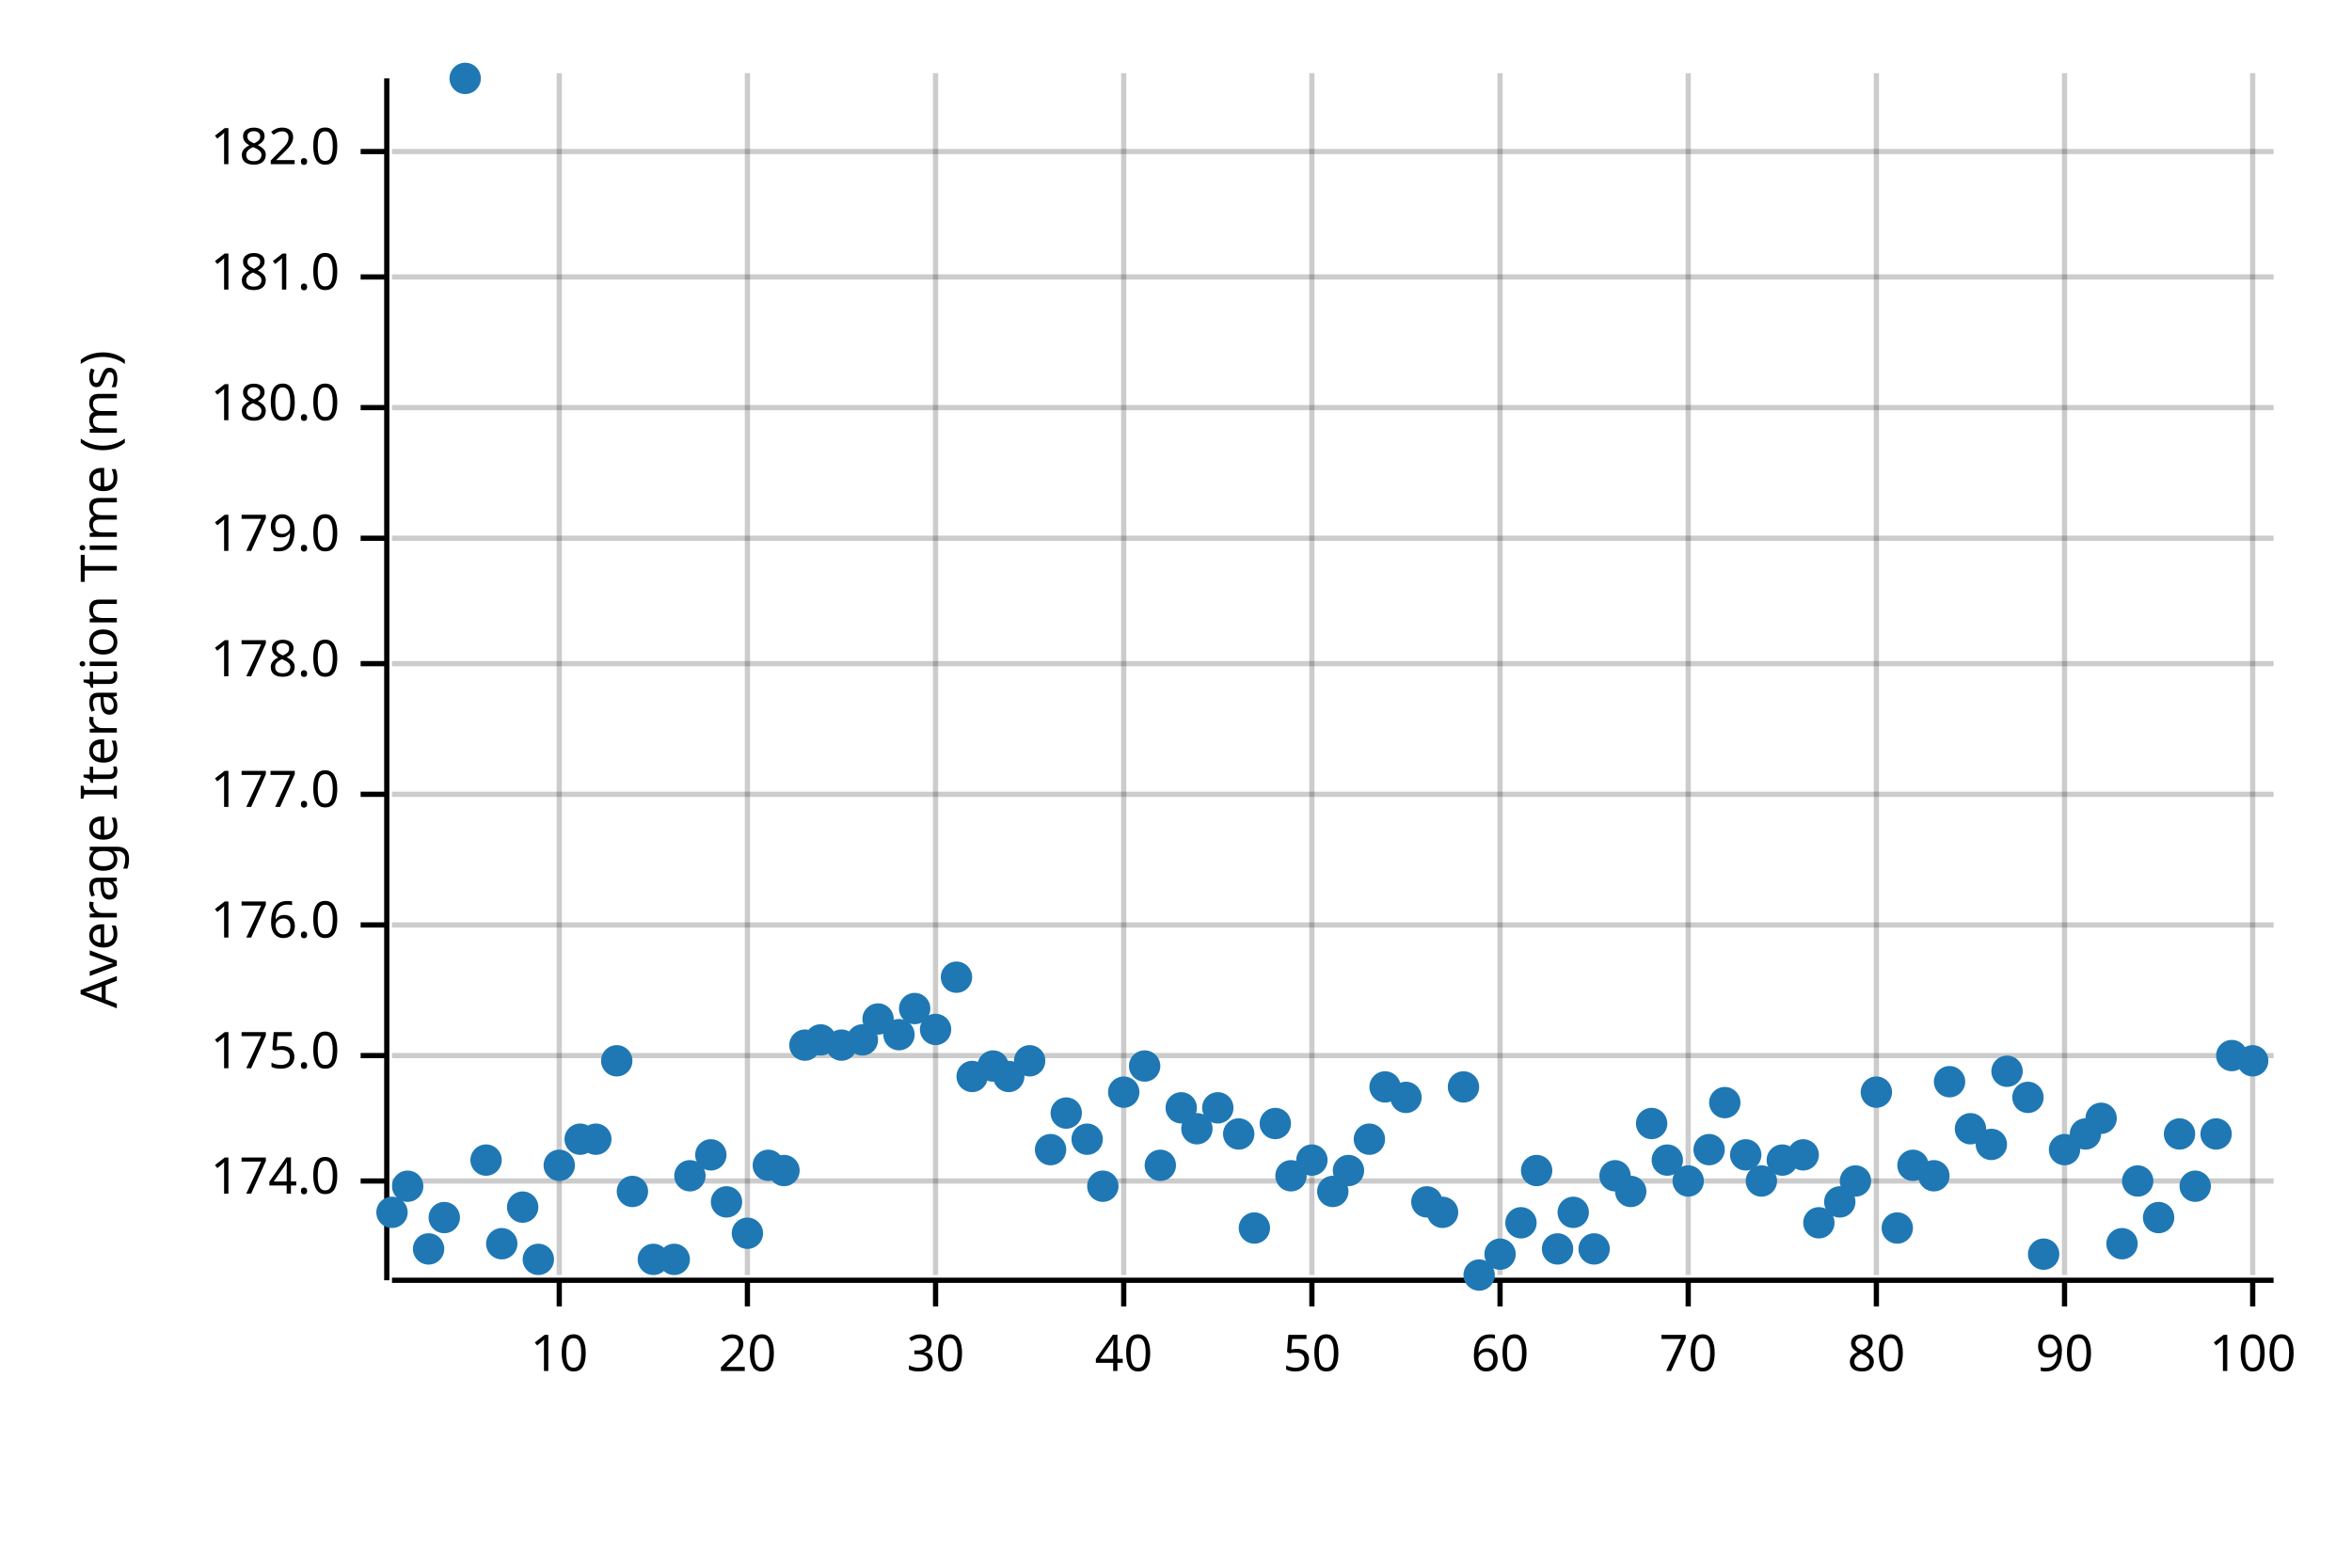
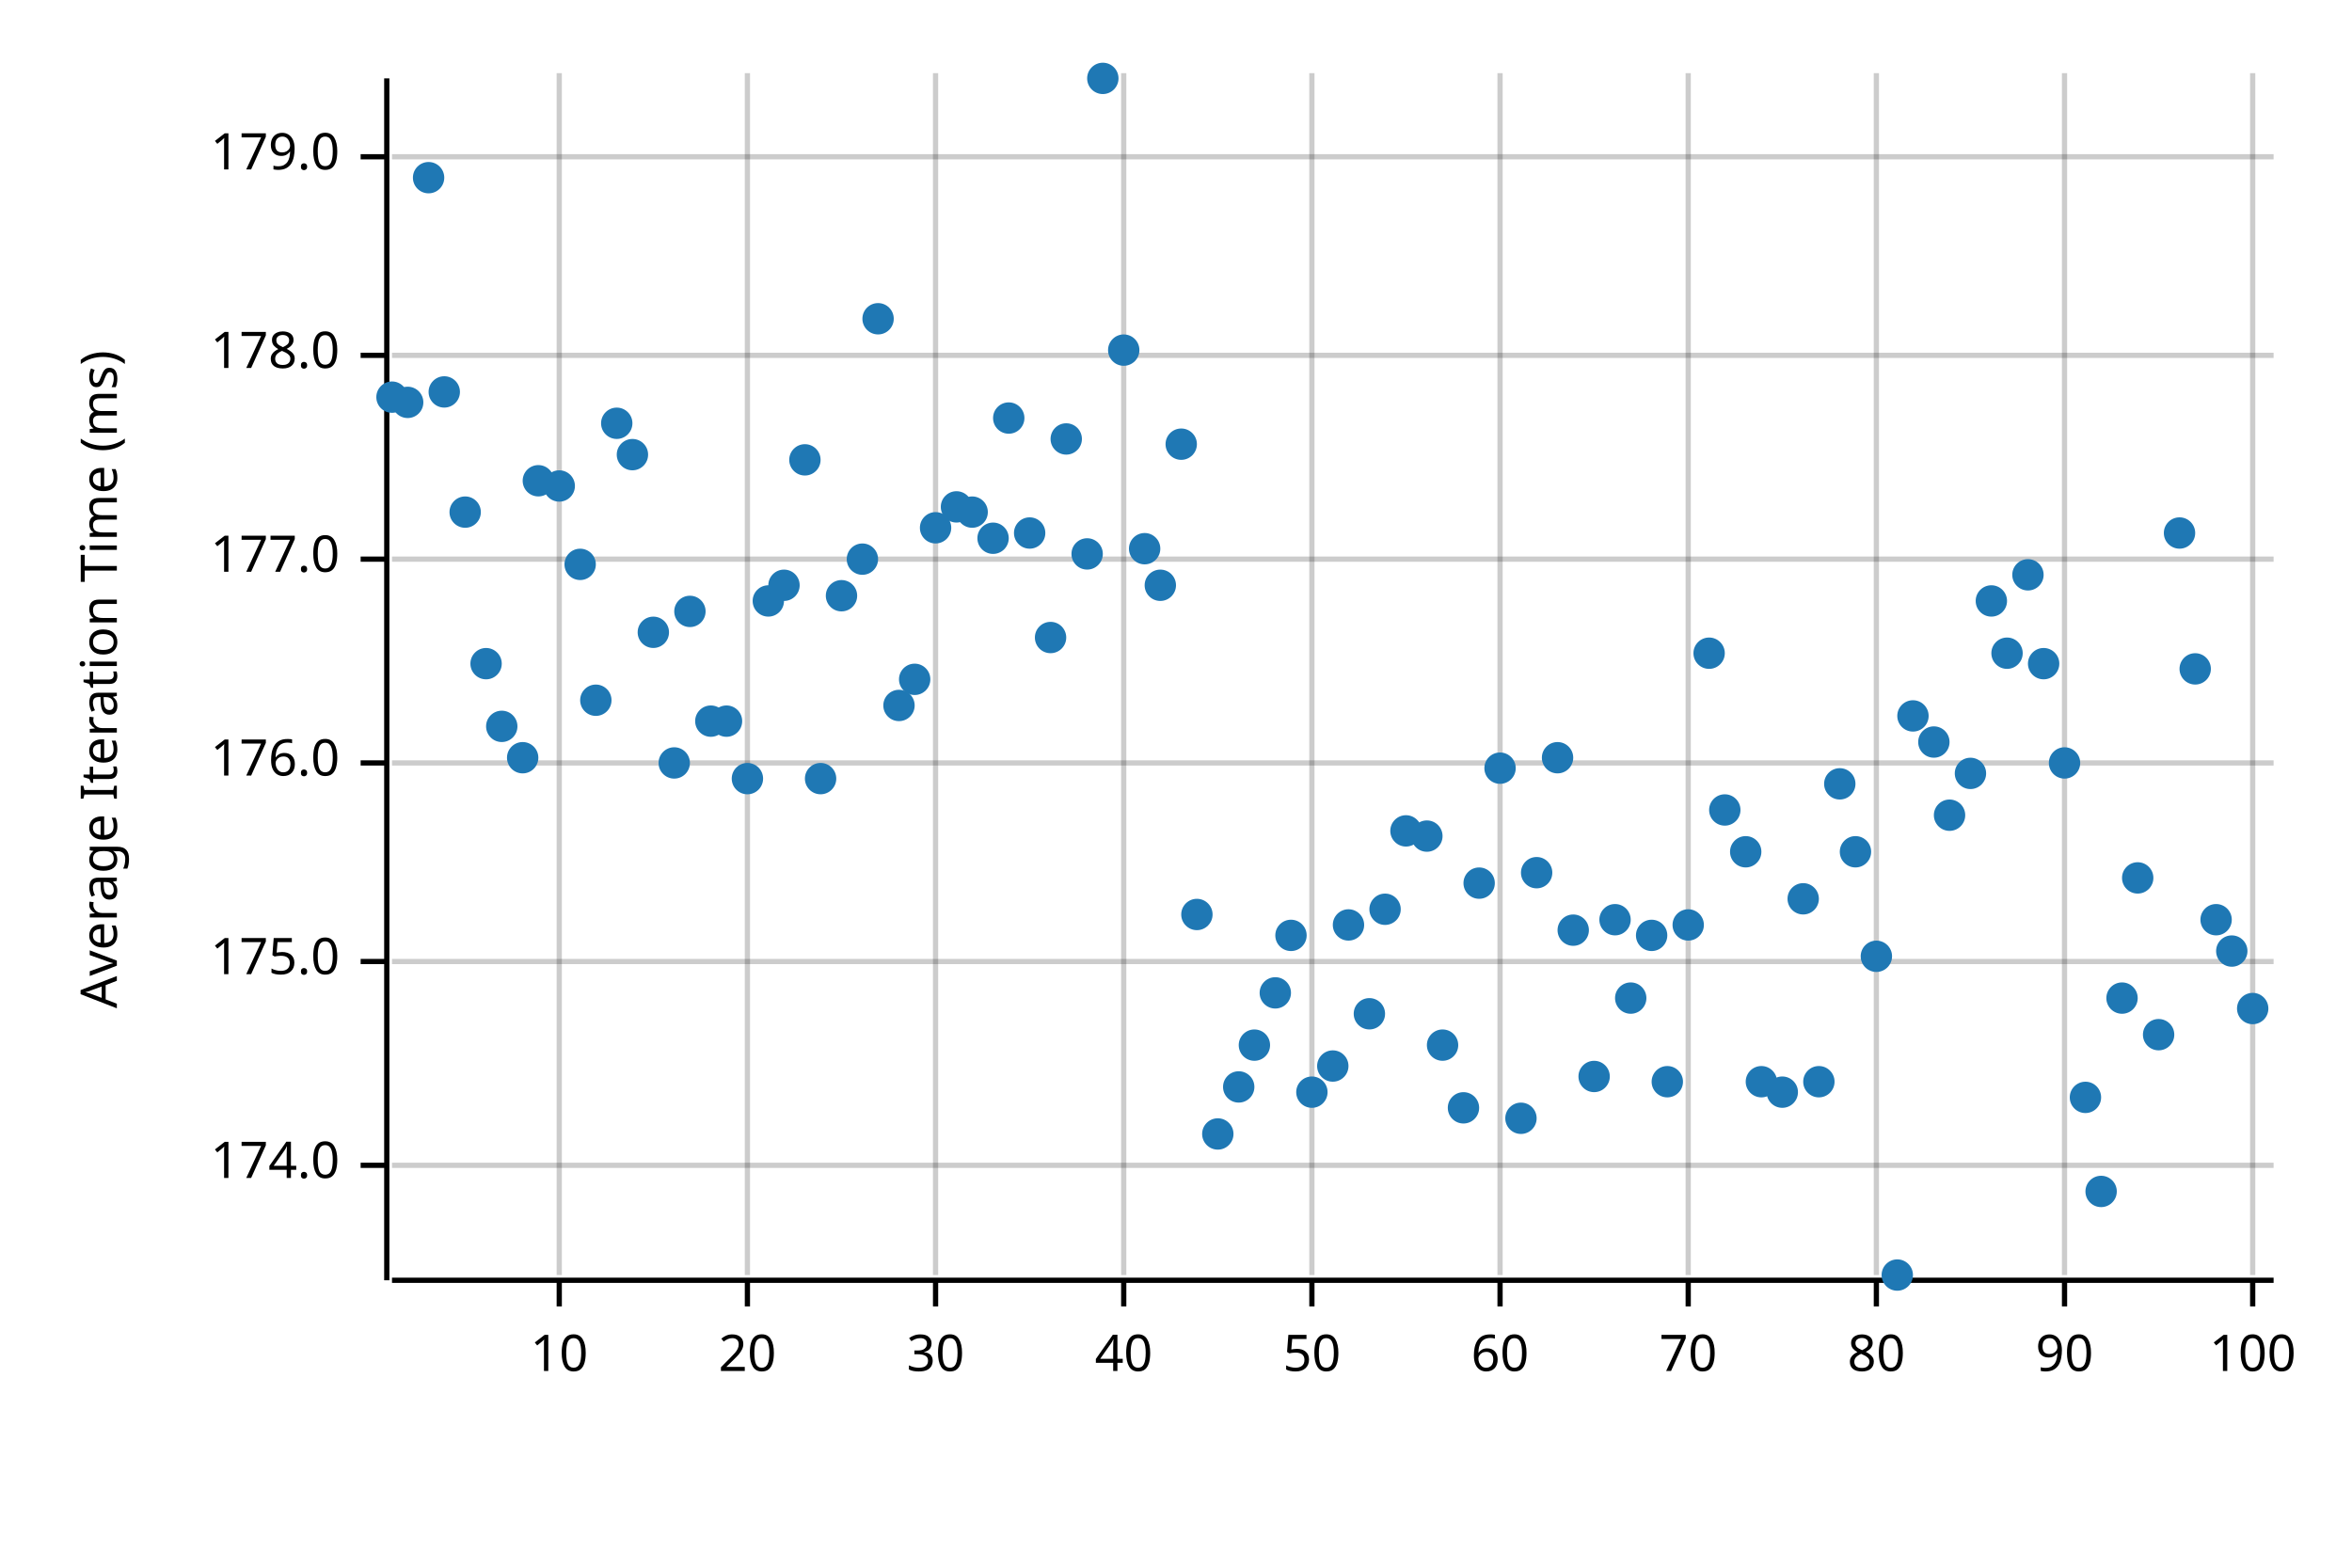
<svg xmlns="http://www.w3.org/2000/svg" width="450" height="300" viewBox="0 0 450 300">
  <text x="15" y="130" dy="0.76em" text-anchor="middle" font-family="sans-serif" font-size="9.677" opacity="1" fill="#000000" transform="rotate(270, 15, 130)">
Average Iteration Time (ms)
</text>
  <line opacity="0.2" stroke="#000000" stroke-width="1" x1="107" y1="244" x2="107" y2="14" />
  <line opacity="0.2" stroke="#000000" stroke-width="1" x1="143" y1="244" x2="143" y2="14" />
  <line opacity="0.2" stroke="#000000" stroke-width="1" x1="179" y1="244" x2="179" y2="14" />
  <line opacity="0.2" stroke="#000000" stroke-width="1" x1="215" y1="244" x2="215" y2="14" />
  <line opacity="0.2" stroke="#000000" stroke-width="1" x1="251" y1="244" x2="251" y2="14" />
  <line opacity="0.2" stroke="#000000" stroke-width="1" x1="287" y1="244" x2="287" y2="14" />
  <line opacity="0.2" stroke="#000000" stroke-width="1" x1="323" y1="244" x2="323" y2="14" />
  <line opacity="0.2" stroke="#000000" stroke-width="1" x1="359" y1="244" x2="359" y2="14" />
  <line opacity="0.2" stroke="#000000" stroke-width="1" x1="395" y1="244" x2="395" y2="14" />
  <line opacity="0.2" stroke="#000000" stroke-width="1" x1="431" y1="244" x2="431" y2="14" />
-   <line opacity="0.2" stroke="#000000" stroke-width="1" x1="75" y1="226" x2="435" y2="226" />
-   <line opacity="0.2" stroke="#000000" stroke-width="1" x1="75" y1="202" x2="435" y2="202" />
-   <line opacity="0.2" stroke="#000000" stroke-width="1" x1="75" y1="177" x2="435" y2="177" />
-   <line opacity="0.2" stroke="#000000" stroke-width="1" x1="75" y1="152" x2="435" y2="152" />
-   <line opacity="0.2" stroke="#000000" stroke-width="1" x1="75" y1="127" x2="435" y2="127" />
-   <line opacity="0.2" stroke="#000000" stroke-width="1" x1="75" y1="103" x2="435" y2="103" />
-   <line opacity="0.2" stroke="#000000" stroke-width="1" x1="75" y1="78" x2="435" y2="78" />
-   <line opacity="0.2" stroke="#000000" stroke-width="1" x1="75" y1="53" x2="435" y2="53" />
-   <line opacity="0.2" stroke="#000000" stroke-width="1" x1="75" y1="29" x2="435" y2="29" />
+   <line opacity="0.2" stroke="#000000" stroke-width="1" x1="75" y1="223" x2="435" y2="223" />
+   <line opacity="0.2" stroke="#000000" stroke-width="1" x1="75" y1="184" x2="435" y2="184" />
+   <line opacity="0.2" stroke="#000000" stroke-width="1" x1="75" y1="146" x2="435" y2="146" />
+   <line opacity="0.2" stroke="#000000" stroke-width="1" x1="75" y1="107" x2="435" y2="107" />
+   <line opacity="0.2" stroke="#000000" stroke-width="1" x1="75" y1="68" x2="435" y2="68" />
+   <line opacity="0.2" stroke="#000000" stroke-width="1" x1="75" y1="30" x2="435" y2="30" />
  <polyline fill="none" opacity="1" stroke="#000000" stroke-width="1" points="74,15 74,245 " />
-   <text x="65" y="226" dy="0.5ex" text-anchor="end" font-family="sans-serif" font-size="9.677" opacity="1" fill="#000000">
+   <text x="65" y="223" dy="0.5ex" text-anchor="end" font-family="sans-serif" font-size="9.677" opacity="1" fill="#000000">
174.0
</text>
-   <polyline fill="none" opacity="1" stroke="#000000" stroke-width="1" points="69,226 74,226 " />
-   <text x="65" y="202" dy="0.5ex" text-anchor="end" font-family="sans-serif" font-size="9.677" opacity="1" fill="#000000">
+   <polyline fill="none" opacity="1" stroke="#000000" stroke-width="1" points="69,223 74,223 " />
+   <text x="65" y="184" dy="0.5ex" text-anchor="end" font-family="sans-serif" font-size="9.677" opacity="1" fill="#000000">
175.0
</text>
-   <polyline fill="none" opacity="1" stroke="#000000" stroke-width="1" points="69,202 74,202 " />
-   <text x="65" y="177" dy="0.5ex" text-anchor="end" font-family="sans-serif" font-size="9.677" opacity="1" fill="#000000">
+   <polyline fill="none" opacity="1" stroke="#000000" stroke-width="1" points="69,184 74,184 " />
+   <text x="65" y="146" dy="0.5ex" text-anchor="end" font-family="sans-serif" font-size="9.677" opacity="1" fill="#000000">
176.0
</text>
-   <polyline fill="none" opacity="1" stroke="#000000" stroke-width="1" points="69,177 74,177 " />
-   <text x="65" y="152" dy="0.5ex" text-anchor="end" font-family="sans-serif" font-size="9.677" opacity="1" fill="#000000">
+   <polyline fill="none" opacity="1" stroke="#000000" stroke-width="1" points="69,146 74,146 " />
+   <text x="65" y="107" dy="0.5ex" text-anchor="end" font-family="sans-serif" font-size="9.677" opacity="1" fill="#000000">
177.0
</text>
-   <polyline fill="none" opacity="1" stroke="#000000" stroke-width="1" points="69,152 74,152 " />
-   <text x="65" y="127" dy="0.5ex" text-anchor="end" font-family="sans-serif" font-size="9.677" opacity="1" fill="#000000">
+   <polyline fill="none" opacity="1" stroke="#000000" stroke-width="1" points="69,107 74,107 " />
+   <text x="65" y="68" dy="0.5ex" text-anchor="end" font-family="sans-serif" font-size="9.677" opacity="1" fill="#000000">
178.0
</text>
-   <polyline fill="none" opacity="1" stroke="#000000" stroke-width="1" points="69,127 74,127 " />
-   <text x="65" y="103" dy="0.5ex" text-anchor="end" font-family="sans-serif" font-size="9.677" opacity="1" fill="#000000">
+   <polyline fill="none" opacity="1" stroke="#000000" stroke-width="1" points="69,68 74,68 " />
+   <text x="65" y="30" dy="0.5ex" text-anchor="end" font-family="sans-serif" font-size="9.677" opacity="1" fill="#000000">
179.0
</text>
-   <polyline fill="none" opacity="1" stroke="#000000" stroke-width="1" points="69,103 74,103 " />
-   <text x="65" y="78" dy="0.5ex" text-anchor="end" font-family="sans-serif" font-size="9.677" opacity="1" fill="#000000">
- 180.0
- </text>
-   <polyline fill="none" opacity="1" stroke="#000000" stroke-width="1" points="69,78 74,78 " />
-   <text x="65" y="53" dy="0.5ex" text-anchor="end" font-family="sans-serif" font-size="9.677" opacity="1" fill="#000000">
- 181.0
- </text>
-   <polyline fill="none" opacity="1" stroke="#000000" stroke-width="1" points="69,53 74,53 " />
-   <text x="65" y="29" dy="0.5ex" text-anchor="end" font-family="sans-serif" font-size="9.677" opacity="1" fill="#000000">
- 182.0
- </text>
-   <polyline fill="none" opacity="1" stroke="#000000" stroke-width="1" points="69,29 74,29 " />
+   <polyline fill="none" opacity="1" stroke="#000000" stroke-width="1" points="69,30 74,30 " />
  <polyline fill="none" opacity="1" stroke="#000000" stroke-width="1" points="75,245 435,245 " />
  <text x="107" y="255" dy="0.76em" text-anchor="middle" font-family="sans-serif" font-size="9.677" opacity="1" fill="#000000">
10
</text>
  <polyline fill="none" opacity="1" stroke="#000000" stroke-width="1" points="107,245 107,250 " />
  <text x="143" y="255" dy="0.76em" text-anchor="middle" font-family="sans-serif" font-size="9.677" opacity="1" fill="#000000">
20
</text>
  <polyline fill="none" opacity="1" stroke="#000000" stroke-width="1" points="143,245 143,250 " />
  <text x="179" y="255" dy="0.76em" text-anchor="middle" font-family="sans-serif" font-size="9.677" opacity="1" fill="#000000">
30
</text>
  <polyline fill="none" opacity="1" stroke="#000000" stroke-width="1" points="179,245 179,250 " />
  <text x="215" y="255" dy="0.76em" text-anchor="middle" font-family="sans-serif" font-size="9.677" opacity="1" fill="#000000">
40
</text>
  <polyline fill="none" opacity="1" stroke="#000000" stroke-width="1" points="215,245 215,250 " />
  <text x="251" y="255" dy="0.76em" text-anchor="middle" font-family="sans-serif" font-size="9.677" opacity="1" fill="#000000">
50
</text>
  <polyline fill="none" opacity="1" stroke="#000000" stroke-width="1" points="251,245 251,250 " />
  <text x="287" y="255" dy="0.76em" text-anchor="middle" font-family="sans-serif" font-size="9.677" opacity="1" fill="#000000">
60
</text>
  <polyline fill="none" opacity="1" stroke="#000000" stroke-width="1" points="287,245 287,250 " />
  <text x="323" y="255" dy="0.76em" text-anchor="middle" font-family="sans-serif" font-size="9.677" opacity="1" fill="#000000">
70
</text>
  <polyline fill="none" opacity="1" stroke="#000000" stroke-width="1" points="323,245 323,250 " />
  <text x="359" y="255" dy="0.76em" text-anchor="middle" font-family="sans-serif" font-size="9.677" opacity="1" fill="#000000">
80
</text>
  <polyline fill="none" opacity="1" stroke="#000000" stroke-width="1" points="359,245 359,250 " />
  <text x="395" y="255" dy="0.76em" text-anchor="middle" font-family="sans-serif" font-size="9.677" opacity="1" fill="#000000">
90
</text>
  <polyline fill="none" opacity="1" stroke="#000000" stroke-width="1" points="395,245 395,250 " />
  <text x="431" y="255" dy="0.76em" text-anchor="middle" font-family="sans-serif" font-size="9.677" opacity="1" fill="#000000">
100
</text>
  <polyline fill="none" opacity="1" stroke="#000000" stroke-width="1" points="431,245 431,250 " />
-   <circle cx="75" cy="232" r="3" opacity="1" fill="#1F78B4" stroke="none" stroke-width="1" />
-   <circle cx="78" cy="227" r="3" opacity="1" fill="#1F78B4" stroke="none" stroke-width="1" />
-   <circle cx="82" cy="239" r="3" opacity="1" fill="#1F78B4" stroke="none" stroke-width="1" />
-   <circle cx="85" cy="233" r="3" opacity="1" fill="#1F78B4" stroke="none" stroke-width="1" />
-   <circle cx="89" cy="15" r="3" opacity="1" fill="#1F78B4" stroke="none" stroke-width="1" />
-   <circle cx="93" cy="222" r="3" opacity="1" fill="#1F78B4" stroke="none" stroke-width="1" />
-   <circle cx="96" cy="238" r="3" opacity="1" fill="#1F78B4" stroke="none" stroke-width="1" />
-   <circle cx="100" cy="231" r="3" opacity="1" fill="#1F78B4" stroke="none" stroke-width="1" />
-   <circle cx="103" cy="241" r="3" opacity="1" fill="#1F78B4" stroke="none" stroke-width="1" />
-   <circle cx="107" cy="223" r="3" opacity="1" fill="#1F78B4" stroke="none" stroke-width="1" />
-   <circle cx="111" cy="218" r="3" opacity="1" fill="#1F78B4" stroke="none" stroke-width="1" />
-   <circle cx="114" cy="218" r="3" opacity="1" fill="#1F78B4" stroke="none" stroke-width="1" />
-   <circle cx="118" cy="203" r="3" opacity="1" fill="#1F78B4" stroke="none" stroke-width="1" />
-   <circle cx="121" cy="228" r="3" opacity="1" fill="#1F78B4" stroke="none" stroke-width="1" />
-   <circle cx="125" cy="241" r="3" opacity="1" fill="#1F78B4" stroke="none" stroke-width="1" />
-   <circle cx="129" cy="241" r="3" opacity="1" fill="#1F78B4" stroke="none" stroke-width="1" />
-   <circle cx="132" cy="225" r="3" opacity="1" fill="#1F78B4" stroke="none" stroke-width="1" />
-   <circle cx="136" cy="221" r="3" opacity="1" fill="#1F78B4" stroke="none" stroke-width="1" />
-   <circle cx="139" cy="230" r="3" opacity="1" fill="#1F78B4" stroke="none" stroke-width="1" />
-   <circle cx="143" cy="236" r="3" opacity="1" fill="#1F78B4" stroke="none" stroke-width="1" />
-   <circle cx="147" cy="223" r="3" opacity="1" fill="#1F78B4" stroke="none" stroke-width="1" />
-   <circle cx="150" cy="224" r="3" opacity="1" fill="#1F78B4" stroke="none" stroke-width="1" />
-   <circle cx="154" cy="200" r="3" opacity="1" fill="#1F78B4" stroke="none" stroke-width="1" />
-   <circle cx="157" cy="199" r="3" opacity="1" fill="#1F78B4" stroke="none" stroke-width="1" />
-   <circle cx="161" cy="200" r="3" opacity="1" fill="#1F78B4" stroke="none" stroke-width="1" />
-   <circle cx="165" cy="199" r="3" opacity="1" fill="#1F78B4" stroke="none" stroke-width="1" />
-   <circle cx="168" cy="195" r="3" opacity="1" fill="#1F78B4" stroke="none" stroke-width="1" />
-   <circle cx="172" cy="198" r="3" opacity="1" fill="#1F78B4" stroke="none" stroke-width="1" />
-   <circle cx="175" cy="193" r="3" opacity="1" fill="#1F78B4" stroke="none" stroke-width="1" />
-   <circle cx="179" cy="197" r="3" opacity="1" fill="#1F78B4" stroke="none" stroke-width="1" />
-   <circle cx="183" cy="187" r="3" opacity="1" fill="#1F78B4" stroke="none" stroke-width="1" />
-   <circle cx="186" cy="206" r="3" opacity="1" fill="#1F78B4" stroke="none" stroke-width="1" />
-   <circle cx="190" cy="204" r="3" opacity="1" fill="#1F78B4" stroke="none" stroke-width="1" />
-   <circle cx="193" cy="206" r="3" opacity="1" fill="#1F78B4" stroke="none" stroke-width="1" />
-   <circle cx="197" cy="203" r="3" opacity="1" fill="#1F78B4" stroke="none" stroke-width="1" />
-   <circle cx="201" cy="220" r="3" opacity="1" fill="#1F78B4" stroke="none" stroke-width="1" />
-   <circle cx="204" cy="213" r="3" opacity="1" fill="#1F78B4" stroke="none" stroke-width="1" />
-   <circle cx="208" cy="218" r="3" opacity="1" fill="#1F78B4" stroke="none" stroke-width="1" />
-   <circle cx="211" cy="227" r="3" opacity="1" fill="#1F78B4" stroke="none" stroke-width="1" />
-   <circle cx="215" cy="209" r="3" opacity="1" fill="#1F78B4" stroke="none" stroke-width="1" />
-   <circle cx="219" cy="204" r="3" opacity="1" fill="#1F78B4" stroke="none" stroke-width="1" />
-   <circle cx="222" cy="223" r="3" opacity="1" fill="#1F78B4" stroke="none" stroke-width="1" />
-   <circle cx="226" cy="212" r="3" opacity="1" fill="#1F78B4" stroke="none" stroke-width="1" />
-   <circle cx="229" cy="216" r="3" opacity="1" fill="#1F78B4" stroke="none" stroke-width="1" />
-   <circle cx="233" cy="212" r="3" opacity="1" fill="#1F78B4" stroke="none" stroke-width="1" />
-   <circle cx="237" cy="217" r="3" opacity="1" fill="#1F78B4" stroke="none" stroke-width="1" />
-   <circle cx="240" cy="235" r="3" opacity="1" fill="#1F78B4" stroke="none" stroke-width="1" />
-   <circle cx="244" cy="215" r="3" opacity="1" fill="#1F78B4" stroke="none" stroke-width="1" />
-   <circle cx="247" cy="225" r="3" opacity="1" fill="#1F78B4" stroke="none" stroke-width="1" />
-   <circle cx="251" cy="222" r="3" opacity="1" fill="#1F78B4" stroke="none" stroke-width="1" />
-   <circle cx="255" cy="228" r="3" opacity="1" fill="#1F78B4" stroke="none" stroke-width="1" />
-   <circle cx="258" cy="224" r="3" opacity="1" fill="#1F78B4" stroke="none" stroke-width="1" />
-   <circle cx="262" cy="218" r="3" opacity="1" fill="#1F78B4" stroke="none" stroke-width="1" />
-   <circle cx="265" cy="208" r="3" opacity="1" fill="#1F78B4" stroke="none" stroke-width="1" />
-   <circle cx="269" cy="210" r="3" opacity="1" fill="#1F78B4" stroke="none" stroke-width="1" />
-   <circle cx="273" cy="230" r="3" opacity="1" fill="#1F78B4" stroke="none" stroke-width="1" />
-   <circle cx="276" cy="232" r="3" opacity="1" fill="#1F78B4" stroke="none" stroke-width="1" />
-   <circle cx="280" cy="208" r="3" opacity="1" fill="#1F78B4" stroke="none" stroke-width="1" />
-   <circle cx="283" cy="244" r="3" opacity="1" fill="#1F78B4" stroke="none" stroke-width="1" />
-   <circle cx="287" cy="240" r="3" opacity="1" fill="#1F78B4" stroke="none" stroke-width="1" />
-   <circle cx="291" cy="234" r="3" opacity="1" fill="#1F78B4" stroke="none" stroke-width="1" />
-   <circle cx="294" cy="224" r="3" opacity="1" fill="#1F78B4" stroke="none" stroke-width="1" />
-   <circle cx="298" cy="239" r="3" opacity="1" fill="#1F78B4" stroke="none" stroke-width="1" />
-   <circle cx="301" cy="232" r="3" opacity="1" fill="#1F78B4" stroke="none" stroke-width="1" />
-   <circle cx="305" cy="239" r="3" opacity="1" fill="#1F78B4" stroke="none" stroke-width="1" />
-   <circle cx="309" cy="225" r="3" opacity="1" fill="#1F78B4" stroke="none" stroke-width="1" />
-   <circle cx="312" cy="228" r="3" opacity="1" fill="#1F78B4" stroke="none" stroke-width="1" />
-   <circle cx="316" cy="215" r="3" opacity="1" fill="#1F78B4" stroke="none" stroke-width="1" />
-   <circle cx="319" cy="222" r="3" opacity="1" fill="#1F78B4" stroke="none" stroke-width="1" />
-   <circle cx="323" cy="226" r="3" opacity="1" fill="#1F78B4" stroke="none" stroke-width="1" />
-   <circle cx="327" cy="220" r="3" opacity="1" fill="#1F78B4" stroke="none" stroke-width="1" />
-   <circle cx="330" cy="211" r="3" opacity="1" fill="#1F78B4" stroke="none" stroke-width="1" />
-   <circle cx="334" cy="221" r="3" opacity="1" fill="#1F78B4" stroke="none" stroke-width="1" />
-   <circle cx="337" cy="226" r="3" opacity="1" fill="#1F78B4" stroke="none" stroke-width="1" />
-   <circle cx="341" cy="222" r="3" opacity="1" fill="#1F78B4" stroke="none" stroke-width="1" />
-   <circle cx="345" cy="221" r="3" opacity="1" fill="#1F78B4" stroke="none" stroke-width="1" />
-   <circle cx="348" cy="234" r="3" opacity="1" fill="#1F78B4" stroke="none" stroke-width="1" />
-   <circle cx="352" cy="230" r="3" opacity="1" fill="#1F78B4" stroke="none" stroke-width="1" />
-   <circle cx="355" cy="226" r="3" opacity="1" fill="#1F78B4" stroke="none" stroke-width="1" />
-   <circle cx="359" cy="209" r="3" opacity="1" fill="#1F78B4" stroke="none" stroke-width="1" />
-   <circle cx="363" cy="235" r="3" opacity="1" fill="#1F78B4" stroke="none" stroke-width="1" />
-   <circle cx="366" cy="223" r="3" opacity="1" fill="#1F78B4" stroke="none" stroke-width="1" />
-   <circle cx="370" cy="225" r="3" opacity="1" fill="#1F78B4" stroke="none" stroke-width="1" />
-   <circle cx="373" cy="207" r="3" opacity="1" fill="#1F78B4" stroke="none" stroke-width="1" />
-   <circle cx="377" cy="216" r="3" opacity="1" fill="#1F78B4" stroke="none" stroke-width="1" />
-   <circle cx="381" cy="219" r="3" opacity="1" fill="#1F78B4" stroke="none" stroke-width="1" />
-   <circle cx="384" cy="205" r="3" opacity="1" fill="#1F78B4" stroke="none" stroke-width="1" />
-   <circle cx="388" cy="210" r="3" opacity="1" fill="#1F78B4" stroke="none" stroke-width="1" />
-   <circle cx="391" cy="240" r="3" opacity="1" fill="#1F78B4" stroke="none" stroke-width="1" />
-   <circle cx="395" cy="220" r="3" opacity="1" fill="#1F78B4" stroke="none" stroke-width="1" />
-   <circle cx="399" cy="217" r="3" opacity="1" fill="#1F78B4" stroke="none" stroke-width="1" />
-   <circle cx="402" cy="214" r="3" opacity="1" fill="#1F78B4" stroke="none" stroke-width="1" />
-   <circle cx="406" cy="238" r="3" opacity="1" fill="#1F78B4" stroke="none" stroke-width="1" />
-   <circle cx="409" cy="226" r="3" opacity="1" fill="#1F78B4" stroke="none" stroke-width="1" />
-   <circle cx="413" cy="233" r="3" opacity="1" fill="#1F78B4" stroke="none" stroke-width="1" />
-   <circle cx="417" cy="217" r="3" opacity="1" fill="#1F78B4" stroke="none" stroke-width="1" />
-   <circle cx="420" cy="227" r="3" opacity="1" fill="#1F78B4" stroke="none" stroke-width="1" />
-   <circle cx="424" cy="217" r="3" opacity="1" fill="#1F78B4" stroke="none" stroke-width="1" />
-   <circle cx="427" cy="202" r="3" opacity="1" fill="#1F78B4" stroke="none" stroke-width="1" />
-   <circle cx="431" cy="203" r="3" opacity="1" fill="#1F78B4" stroke="none" stroke-width="1" />
+   <circle cx="75" cy="76" r="3" opacity="1" fill="#1F78B4" stroke="none" stroke-width="1" />
+   <circle cx="78" cy="77" r="3" opacity="1" fill="#1F78B4" stroke="none" stroke-width="1" />
+   <circle cx="82" cy="34" r="3" opacity="1" fill="#1F78B4" stroke="none" stroke-width="1" />
+   <circle cx="85" cy="75" r="3" opacity="1" fill="#1F78B4" stroke="none" stroke-width="1" />
+   <circle cx="89" cy="98" r="3" opacity="1" fill="#1F78B4" stroke="none" stroke-width="1" />
+   <circle cx="93" cy="127" r="3" opacity="1" fill="#1F78B4" stroke="none" stroke-width="1" />
+   <circle cx="96" cy="139" r="3" opacity="1" fill="#1F78B4" stroke="none" stroke-width="1" />
+   <circle cx="100" cy="145" r="3" opacity="1" fill="#1F78B4" stroke="none" stroke-width="1" />
+   <circle cx="103" cy="92" r="3" opacity="1" fill="#1F78B4" stroke="none" stroke-width="1" />
+   <circle cx="107" cy="93" r="3" opacity="1" fill="#1F78B4" stroke="none" stroke-width="1" />
+   <circle cx="111" cy="108" r="3" opacity="1" fill="#1F78B4" stroke="none" stroke-width="1" />
+   <circle cx="114" cy="134" r="3" opacity="1" fill="#1F78B4" stroke="none" stroke-width="1" />
+   <circle cx="118" cy="81" r="3" opacity="1" fill="#1F78B4" stroke="none" stroke-width="1" />
+   <circle cx="121" cy="87" r="3" opacity="1" fill="#1F78B4" stroke="none" stroke-width="1" />
+   <circle cx="125" cy="121" r="3" opacity="1" fill="#1F78B4" stroke="none" stroke-width="1" />
+   <circle cx="129" cy="146" r="3" opacity="1" fill="#1F78B4" stroke="none" stroke-width="1" />
+   <circle cx="132" cy="117" r="3" opacity="1" fill="#1F78B4" stroke="none" stroke-width="1" />
+   <circle cx="136" cy="138" r="3" opacity="1" fill="#1F78B4" stroke="none" stroke-width="1" />
+   <circle cx="139" cy="138" r="3" opacity="1" fill="#1F78B4" stroke="none" stroke-width="1" />
+   <circle cx="143" cy="149" r="3" opacity="1" fill="#1F78B4" stroke="none" stroke-width="1" />
+   <circle cx="147" cy="115" r="3" opacity="1" fill="#1F78B4" stroke="none" stroke-width="1" />
+   <circle cx="150" cy="112" r="3" opacity="1" fill="#1F78B4" stroke="none" stroke-width="1" />
+   <circle cx="154" cy="88" r="3" opacity="1" fill="#1F78B4" stroke="none" stroke-width="1" />
+   <circle cx="157" cy="149" r="3" opacity="1" fill="#1F78B4" stroke="none" stroke-width="1" />
+   <circle cx="161" cy="114" r="3" opacity="1" fill="#1F78B4" stroke="none" stroke-width="1" />
+   <circle cx="165" cy="107" r="3" opacity="1" fill="#1F78B4" stroke="none" stroke-width="1" />
+   <circle cx="168" cy="61" r="3" opacity="1" fill="#1F78B4" stroke="none" stroke-width="1" />
+   <circle cx="172" cy="135" r="3" opacity="1" fill="#1F78B4" stroke="none" stroke-width="1" />
+   <circle cx="175" cy="130" r="3" opacity="1" fill="#1F78B4" stroke="none" stroke-width="1" />
+   <circle cx="179" cy="101" r="3" opacity="1" fill="#1F78B4" stroke="none" stroke-width="1" />
+   <circle cx="183" cy="97" r="3" opacity="1" fill="#1F78B4" stroke="none" stroke-width="1" />
+   <circle cx="186" cy="98" r="3" opacity="1" fill="#1F78B4" stroke="none" stroke-width="1" />
+   <circle cx="190" cy="103" r="3" opacity="1" fill="#1F78B4" stroke="none" stroke-width="1" />
+   <circle cx="193" cy="80" r="3" opacity="1" fill="#1F78B4" stroke="none" stroke-width="1" />
+   <circle cx="197" cy="102" r="3" opacity="1" fill="#1F78B4" stroke="none" stroke-width="1" />
+   <circle cx="201" cy="122" r="3" opacity="1" fill="#1F78B4" stroke="none" stroke-width="1" />
+   <circle cx="204" cy="84" r="3" opacity="1" fill="#1F78B4" stroke="none" stroke-width="1" />
+   <circle cx="208" cy="106" r="3" opacity="1" fill="#1F78B4" stroke="none" stroke-width="1" />
+   <circle cx="211" cy="15" r="3" opacity="1" fill="#1F78B4" stroke="none" stroke-width="1" />
+   <circle cx="215" cy="67" r="3" opacity="1" fill="#1F78B4" stroke="none" stroke-width="1" />
+   <circle cx="219" cy="105" r="3" opacity="1" fill="#1F78B4" stroke="none" stroke-width="1" />
+   <circle cx="222" cy="112" r="3" opacity="1" fill="#1F78B4" stroke="none" stroke-width="1" />
+   <circle cx="226" cy="85" r="3" opacity="1" fill="#1F78B4" stroke="none" stroke-width="1" />
+   <circle cx="229" cy="175" r="3" opacity="1" fill="#1F78B4" stroke="none" stroke-width="1" />
+   <circle cx="233" cy="217" r="3" opacity="1" fill="#1F78B4" stroke="none" stroke-width="1" />
+   <circle cx="237" cy="208" r="3" opacity="1" fill="#1F78B4" stroke="none" stroke-width="1" />
+   <circle cx="240" cy="200" r="3" opacity="1" fill="#1F78B4" stroke="none" stroke-width="1" />
+   <circle cx="244" cy="190" r="3" opacity="1" fill="#1F78B4" stroke="none" stroke-width="1" />
+   <circle cx="247" cy="179" r="3" opacity="1" fill="#1F78B4" stroke="none" stroke-width="1" />
+   <circle cx="251" cy="209" r="3" opacity="1" fill="#1F78B4" stroke="none" stroke-width="1" />
+   <circle cx="255" cy="204" r="3" opacity="1" fill="#1F78B4" stroke="none" stroke-width="1" />
+   <circle cx="258" cy="177" r="3" opacity="1" fill="#1F78B4" stroke="none" stroke-width="1" />
+   <circle cx="262" cy="194" r="3" opacity="1" fill="#1F78B4" stroke="none" stroke-width="1" />
+   <circle cx="265" cy="174" r="3" opacity="1" fill="#1F78B4" stroke="none" stroke-width="1" />
+   <circle cx="269" cy="159" r="3" opacity="1" fill="#1F78B4" stroke="none" stroke-width="1" />
+   <circle cx="273" cy="160" r="3" opacity="1" fill="#1F78B4" stroke="none" stroke-width="1" />
+   <circle cx="276" cy="200" r="3" opacity="1" fill="#1F78B4" stroke="none" stroke-width="1" />
+   <circle cx="280" cy="212" r="3" opacity="1" fill="#1F78B4" stroke="none" stroke-width="1" />
+   <circle cx="283" cy="169" r="3" opacity="1" fill="#1F78B4" stroke="none" stroke-width="1" />
+   <circle cx="287" cy="147" r="3" opacity="1" fill="#1F78B4" stroke="none" stroke-width="1" />
+   <circle cx="291" cy="214" r="3" opacity="1" fill="#1F78B4" stroke="none" stroke-width="1" />
+   <circle cx="294" cy="167" r="3" opacity="1" fill="#1F78B4" stroke="none" stroke-width="1" />
+   <circle cx="298" cy="145" r="3" opacity="1" fill="#1F78B4" stroke="none" stroke-width="1" />
+   <circle cx="301" cy="178" r="3" opacity="1" fill="#1F78B4" stroke="none" stroke-width="1" />
+   <circle cx="305" cy="206" r="3" opacity="1" fill="#1F78B4" stroke="none" stroke-width="1" />
+   <circle cx="309" cy="176" r="3" opacity="1" fill="#1F78B4" stroke="none" stroke-width="1" />
+   <circle cx="312" cy="191" r="3" opacity="1" fill="#1F78B4" stroke="none" stroke-width="1" />
+   <circle cx="316" cy="179" r="3" opacity="1" fill="#1F78B4" stroke="none" stroke-width="1" />
+   <circle cx="319" cy="207" r="3" opacity="1" fill="#1F78B4" stroke="none" stroke-width="1" />
+   <circle cx="323" cy="177" r="3" opacity="1" fill="#1F78B4" stroke="none" stroke-width="1" />
+   <circle cx="327" cy="125" r="3" opacity="1" fill="#1F78B4" stroke="none" stroke-width="1" />
+   <circle cx="330" cy="155" r="3" opacity="1" fill="#1F78B4" stroke="none" stroke-width="1" />
+   <circle cx="334" cy="163" r="3" opacity="1" fill="#1F78B4" stroke="none" stroke-width="1" />
+   <circle cx="337" cy="207" r="3" opacity="1" fill="#1F78B4" stroke="none" stroke-width="1" />
+   <circle cx="341" cy="209" r="3" opacity="1" fill="#1F78B4" stroke="none" stroke-width="1" />
+   <circle cx="345" cy="172" r="3" opacity="1" fill="#1F78B4" stroke="none" stroke-width="1" />
+   <circle cx="348" cy="207" r="3" opacity="1" fill="#1F78B4" stroke="none" stroke-width="1" />
+   <circle cx="352" cy="150" r="3" opacity="1" fill="#1F78B4" stroke="none" stroke-width="1" />
+   <circle cx="355" cy="163" r="3" opacity="1" fill="#1F78B4" stroke="none" stroke-width="1" />
+   <circle cx="359" cy="183" r="3" opacity="1" fill="#1F78B4" stroke="none" stroke-width="1" />
+   <circle cx="363" cy="244" r="3" opacity="1" fill="#1F78B4" stroke="none" stroke-width="1" />
+   <circle cx="366" cy="137" r="3" opacity="1" fill="#1F78B4" stroke="none" stroke-width="1" />
+   <circle cx="370" cy="142" r="3" opacity="1" fill="#1F78B4" stroke="none" stroke-width="1" />
+   <circle cx="373" cy="156" r="3" opacity="1" fill="#1F78B4" stroke="none" stroke-width="1" />
+   <circle cx="377" cy="148" r="3" opacity="1" fill="#1F78B4" stroke="none" stroke-width="1" />
+   <circle cx="381" cy="115" r="3" opacity="1" fill="#1F78B4" stroke="none" stroke-width="1" />
+   <circle cx="384" cy="125" r="3" opacity="1" fill="#1F78B4" stroke="none" stroke-width="1" />
+   <circle cx="388" cy="110" r="3" opacity="1" fill="#1F78B4" stroke="none" stroke-width="1" />
+   <circle cx="391" cy="127" r="3" opacity="1" fill="#1F78B4" stroke="none" stroke-width="1" />
+   <circle cx="395" cy="146" r="3" opacity="1" fill="#1F78B4" stroke="none" stroke-width="1" />
+   <circle cx="399" cy="210" r="3" opacity="1" fill="#1F78B4" stroke="none" stroke-width="1" />
+   <circle cx="402" cy="228" r="3" opacity="1" fill="#1F78B4" stroke="none" stroke-width="1" />
+   <circle cx="406" cy="191" r="3" opacity="1" fill="#1F78B4" stroke="none" stroke-width="1" />
+   <circle cx="409" cy="168" r="3" opacity="1" fill="#1F78B4" stroke="none" stroke-width="1" />
+   <circle cx="413" cy="198" r="3" opacity="1" fill="#1F78B4" stroke="none" stroke-width="1" />
+   <circle cx="417" cy="102" r="3" opacity="1" fill="#1F78B4" stroke="none" stroke-width="1" />
+   <circle cx="420" cy="128" r="3" opacity="1" fill="#1F78B4" stroke="none" stroke-width="1" />
+   <circle cx="424" cy="176" r="3" opacity="1" fill="#1F78B4" stroke="none" stroke-width="1" />
+   <circle cx="427" cy="182" r="3" opacity="1" fill="#1F78B4" stroke="none" stroke-width="1" />
+   <circle cx="431" cy="193" r="3" opacity="1" fill="#1F78B4" stroke="none" stroke-width="1" />
</svg>
